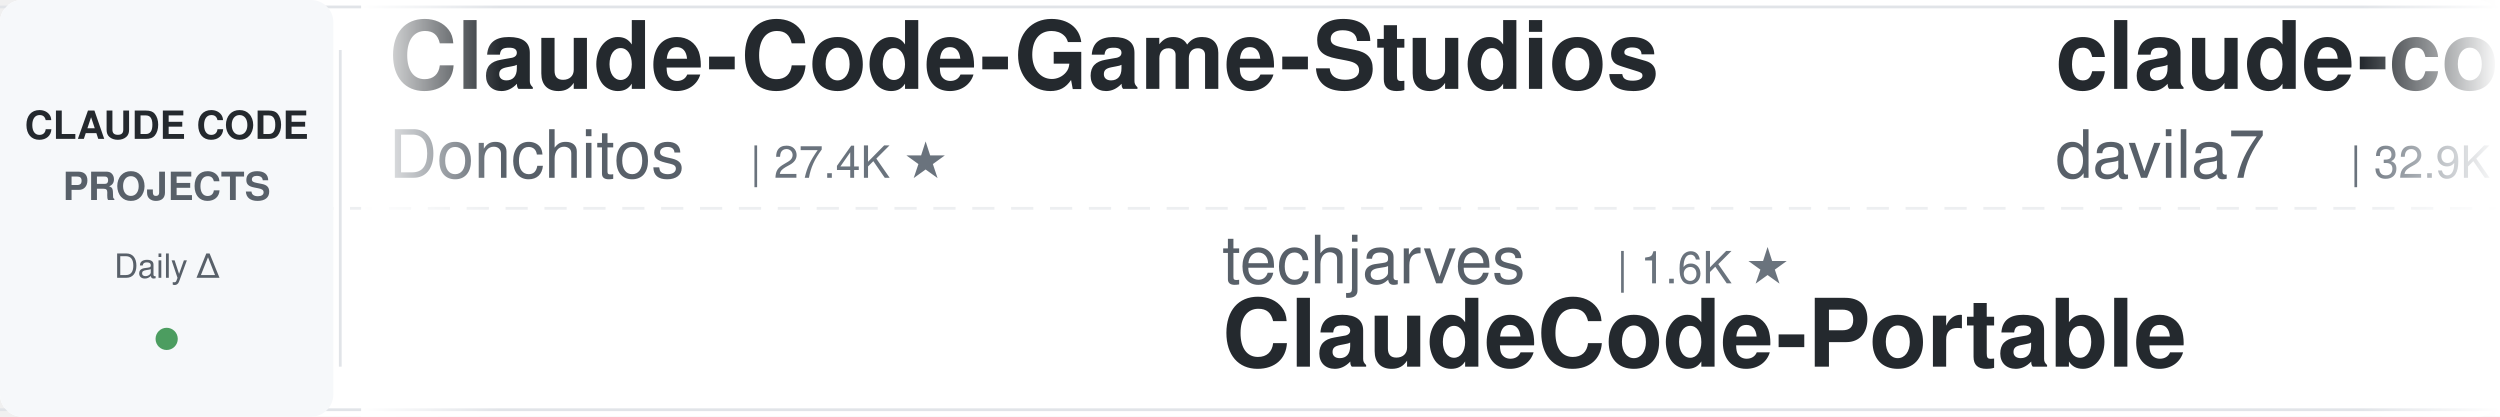
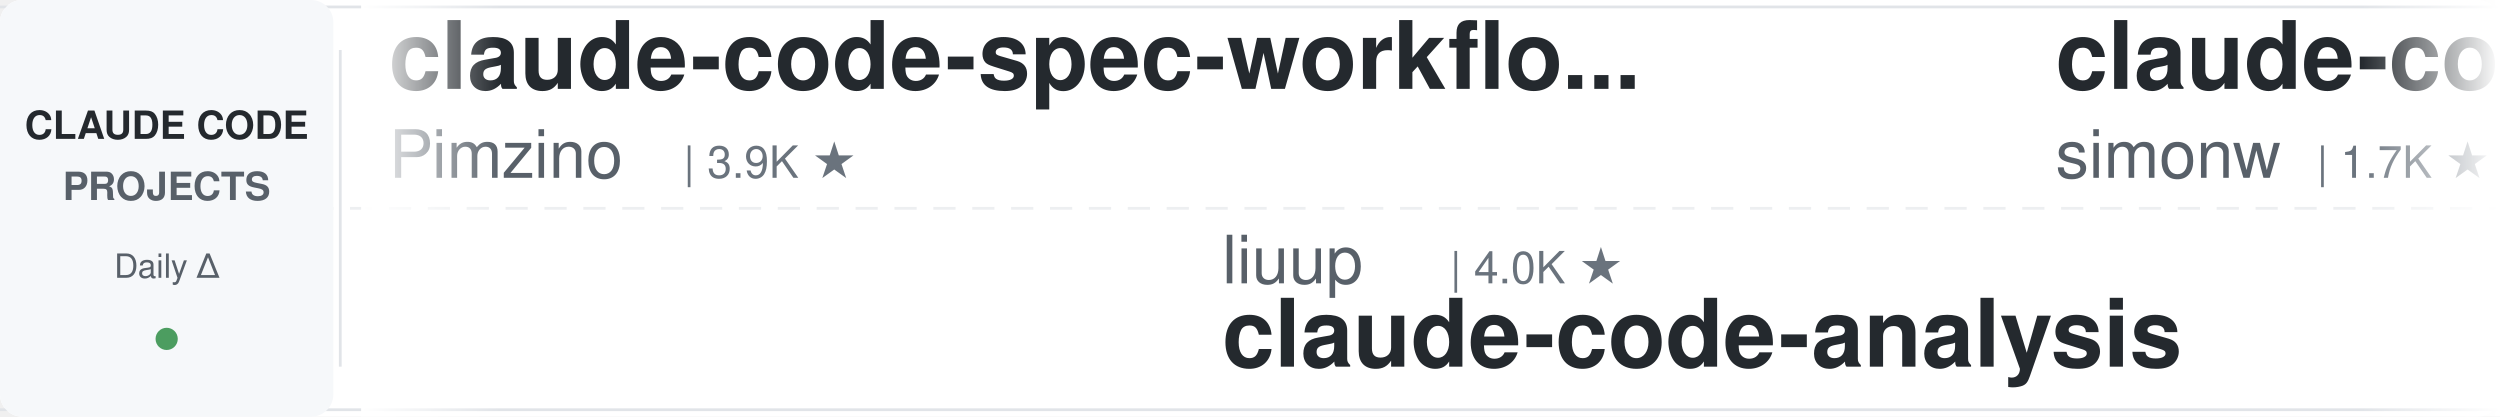
<svg xmlns="http://www.w3.org/2000/svg" width="900" height="150">
  <defs>
    <linearGradient id="leftFade" x1="0%" y1="0%" x2="100%" y2="0%">
      <stop offset="0%" style="stop-color:#ffffff;stop-opacity:1" />
      <stop offset="100%" style="stop-color:#ffffff;stop-opacity:0" />
    </linearGradient>
    <linearGradient id="rightFade" x1="0%" y1="0%" x2="100%" y2="0%">
      <stop offset="0%" style="stop-color:#ffffff;stop-opacity:0" />
      <stop offset="100%" style="stop-color:#ffffff;stop-opacity:1" />
    </linearGradient>
  </defs>
  <rect width="900" height="150" fill="#ffffff" rx="8" />
  <rect x="0" y="2" width="900" height="1" fill="#e1e4e8" />
  <rect x="0" y="147" width="900" height="1" fill="#e1e4e8" />
  <line x1="0" y1="75" x2="900" y2="75" stroke="#e1e4e8" stroke-width="1" stroke-dasharray="8 6" opacity="0.6" />
  <rect x="0" y="0" width="120" height="150" fill="#f6f8fa" rx="8" />
  <text x="60" y="50" font-family="-apple-system, BlinkMacSystemFont, 'Segoe UI', Helvetica, Arial, sans-serif" font-size="14" font-weight="600" fill="#24292e" text-anchor="middle">CLAUDE CODE</text>
  <text x="60" y="72" font-family="-apple-system, BlinkMacSystemFont, 'Segoe UI', Helvetica, Arial, sans-serif" font-size="14" font-weight="600" fill="#586069" text-anchor="middle">PROJECTS</text>
  <text x="60" y="100" font-family="-apple-system, BlinkMacSystemFont, 'Segoe UI', Helvetica, Arial, sans-serif" font-size="12" font-weight="500" fill="#586069" text-anchor="middle">Daily Δ</text>
  <circle cx="60" cy="122" r="4" fill="#22863a" opacity="0.8" />
  <rect x="122" y="18" width="1" height="114" fill="#e1e4e8" />
  <clipPath id="tickerClip">
    <rect x="130" y="0" width="770" height="150" />
  </clipPath>
  <g clip-path="url(#tickerClip)">
    <g id="tickerItems">
      <animateTransform attributeName="transform" attributeType="XML" type="translate" from="0 0" to="-3000 0" dur="54s" repeatCount="indefinite" />
      <g transform="translate(0, 0)">
-         <text x="140" y="32" font-family="-apple-system, BlinkMacSystemFont, 'Segoe UI', Helvetica, Arial, sans-serif" font-size="34" font-weight="600" fill="#24292e">Claude-Code-Game-Studios</text>
-         <text x="140" y="64" font-family="-apple-system, BlinkMacSystemFont, 'Segoe UI', Helvetica, Arial, sans-serif" font-size="24" font-weight="400" fill="#586069">Donchitos</text>
-         <text x="270" y="64" font-family="-apple-system, BlinkMacSystemFont, 'Segoe UI', Helvetica, Arial, sans-serif" font-size="16" font-weight="500" fill="#6a737d">| 27.4K ★</text>
-       </g>
-       <g transform="translate(300, 0)">
-         <text x="140" y="102" font-family="-apple-system, BlinkMacSystemFont, 'Segoe UI', Helvetica, Arial, sans-serif" font-size="24" font-weight="400" fill="#586069">techjarves</text>
-         <text x="282" y="102" font-family="-apple-system, BlinkMacSystemFont, 'Segoe UI', Helvetica, Arial, sans-serif" font-size="16" font-weight="500" fill="#6a737d">| 1.6K ★</text>
-         <text x="140" y="132" font-family="-apple-system, BlinkMacSystemFont, 'Segoe UI', Helvetica, Arial, sans-serif" font-size="34" font-weight="600" fill="#24292e">ClaudeCode-Portable</text>
-       </g>
-       <g transform="translate(600, 0)">
-         <text x="140" y="32" font-family="-apple-system, BlinkMacSystemFont, 'Segoe UI', Helvetica, Arial, sans-serif" font-size="34" font-weight="600" fill="#24292e">claude-code-templates</text>
-         <text x="140" y="64" font-family="-apple-system, BlinkMacSystemFont, 'Segoe UI', Helvetica, Arial, sans-serif" font-size="24" font-weight="400" fill="#586069">davila7</text>
-         <text x="246" y="64" font-family="-apple-system, BlinkMacSystemFont, 'Segoe UI', Helvetica, Arial, sans-serif" font-size="16" font-weight="500" fill="#6a737d">| 32.9K ★</text>
-       </g>
-       <g transform="translate(900, 0)">
-         <text x="140" y="102" font-family="-apple-system, BlinkMacSystemFont, 'Segoe UI', Helvetica, Arial, sans-serif" font-size="24" font-weight="400" fill="#586069">disler</text>
-         <text x="234" y="102" font-family="-apple-system, BlinkMacSystemFont, 'Segoe UI', Helvetica, Arial, sans-serif" font-size="16" font-weight="500" fill="#6a737d">| 3.9K ★</text>
-         <text x="140" y="132" font-family="-apple-system, BlinkMacSystemFont, 'Segoe UI', Helvetica, Arial, sans-serif" font-size="34" font-weight="600" fill="#24292e">claude-code-hooks-master...</text>
-       </g>
-       <g transform="translate(1200, 0)">
-         <text x="140" y="32" font-family="-apple-system, BlinkMacSystemFont, 'Segoe UI', Helvetica, Arial, sans-serif" font-size="34" font-weight="600" fill="#24292e">learn-claude-code</text>
-         <text x="140" y="64" font-family="-apple-system, BlinkMacSystemFont, 'Segoe UI', Helvetica, Arial, sans-serif" font-size="24" font-weight="400" fill="#586069">shareAI-lab</text>
-         <text x="294" y="64" font-family="-apple-system, BlinkMacSystemFont, 'Segoe UI', Helvetica, Arial, sans-serif" font-size="16" font-weight="500" fill="#6a737d">| 79.1K ★</text>
-       </g>
-       <g transform="translate(1500, 0)">
-         <text x="140" y="102" font-family="-apple-system, BlinkMacSystemFont, 'Segoe UI', Helvetica, Arial, sans-serif" font-size="24" font-weight="400" fill="#586069">WorldFlowAI</text>
-         <text x="294" y="102" font-family="-apple-system, BlinkMacSystemFont, 'Segoe UI', Helvetica, Arial, sans-serif" font-size="16" font-weight="500" fill="#6a737d">| 5.3K ★</text>
-         <text x="140" y="132" font-family="-apple-system, BlinkMacSystemFont, 'Segoe UI', Helvetica, Arial, sans-serif" font-size="34" font-weight="600" fill="#24292e">everything-claude-code</text>
-       </g>
-       <g transform="translate(1800, 0)">
-         <text x="140" y="32" font-family="-apple-system, BlinkMacSystemFont, 'Segoe UI', Helvetica, Arial, sans-serif" font-size="34" font-weight="600" fill="#24292e">ralph-claude-code</text>
-         <text x="140" y="64" font-family="-apple-system, BlinkMacSystemFont, 'Segoe UI', Helvetica, Arial, sans-serif" font-size="24" font-weight="400" fill="#586069">frankbria</text>
-         <text x="270" y="64" font-family="-apple-system, BlinkMacSystemFont, 'Segoe UI', Helvetica, Arial, sans-serif" font-size="16" font-weight="500" fill="#6a737d">| 9.7K ★</text>
-       </g>
-       <g transform="translate(2100, 0)">
-         <text x="140" y="102" font-family="-apple-system, BlinkMacSystemFont, 'Segoe UI', Helvetica, Arial, sans-serif" font-size="24" font-weight="400" fill="#586069">ykdojo</text>
-         <text x="234" y="102" font-family="-apple-system, BlinkMacSystemFont, 'Segoe UI', Helvetica, Arial, sans-serif" font-size="16" font-weight="500" fill="#6a737d">| 10.3K ★</text>
-         <text x="140" y="132" font-family="-apple-system, BlinkMacSystemFont, 'Segoe UI', Helvetica, Arial, sans-serif" font-size="34" font-weight="600" fill="#24292e">claude-code-tips</text>
-       </g>
-       <g transform="translate(2400, 0)">
        <text x="140" y="32" font-family="-apple-system, BlinkMacSystemFont, 'Segoe UI', Helvetica, Arial, sans-serif" font-size="34" font-weight="600" fill="#24292e">claude-code-spec-workflo...</text>
        <text x="140" y="64" font-family="-apple-system, BlinkMacSystemFont, 'Segoe UI', Helvetica, Arial, sans-serif" font-size="24" font-weight="400" fill="#586069">Pimzino</text>
        <text x="246" y="64" font-family="-apple-system, BlinkMacSystemFont, 'Segoe UI', Helvetica, Arial, sans-serif" font-size="16" font-weight="500" fill="#6a737d">| 3.9K ★</text>
      </g>
+       <g transform="translate(300, 0)">
+         <text x="140" y="102" font-family="-apple-system, BlinkMacSystemFont, 'Segoe UI', Helvetica, Arial, sans-serif" font-size="24" font-weight="400" fill="#586069">liuup</text>
+         <text x="222" y="102" font-family="-apple-system, BlinkMacSystemFont, 'Segoe UI', Helvetica, Arial, sans-serif" font-size="16" font-weight="500" fill="#6a737d">| 4.0K ★</text>
+         <text x="140" y="132" font-family="-apple-system, BlinkMacSystemFont, 'Segoe UI', Helvetica, Arial, sans-serif" font-size="34" font-weight="600" fill="#24292e">claude-code-analysis</text>
+       </g>
+       <g transform="translate(600, 0)">
+         <text x="140" y="32" font-family="-apple-system, BlinkMacSystemFont, 'Segoe UI', Helvetica, Arial, sans-serif" font-size="34" font-weight="600" fill="#24292e">claude-code-transcripts</text>
+         <text x="140" y="64" font-family="-apple-system, BlinkMacSystemFont, 'Segoe UI', Helvetica, Arial, sans-serif" font-size="24" font-weight="400" fill="#586069">simonw</text>
+         <text x="234" y="64" font-family="-apple-system, BlinkMacSystemFont, 'Segoe UI', Helvetica, Arial, sans-serif" font-size="16" font-weight="500" fill="#6a737d">| 1.7K ★</text>
+       </g>
+       <g transform="translate(900, 0)">
+         <text x="140" y="102" font-family="-apple-system, BlinkMacSystemFont, 'Segoe UI', Helvetica, Arial, sans-serif" font-size="24" font-weight="400" fill="#586069">centminmod</text>
+         <text x="282" y="102" font-family="-apple-system, BlinkMacSystemFont, 'Segoe UI', Helvetica, Arial, sans-serif" font-size="16" font-weight="500" fill="#6a737d">| 2.7K ★</text>
+         <text x="140" y="132" font-family="-apple-system, BlinkMacSystemFont, 'Segoe UI', Helvetica, Arial, sans-serif" font-size="34" font-weight="600" fill="#24292e">my-claude-code-setup</text>
+       </g>
+       <g transform="translate(1200, 0)">
+         <text x="140" y="32" font-family="-apple-system, BlinkMacSystemFont, 'Segoe UI', Helvetica, Arial, sans-serif" font-size="34" font-weight="600" fill="#24292e">claude-code-cheat-sheet</text>
+         <text x="140" y="64" font-family="-apple-system, BlinkMacSystemFont, 'Segoe UI', Helvetica, Arial, sans-serif" font-size="24" font-weight="400" fill="#586069">Njengah</text>
+         <text x="246" y="64" font-family="-apple-system, BlinkMacSystemFont, 'Segoe UI', Helvetica, Arial, sans-serif" font-size="16" font-weight="500" fill="#6a737d">| 1.9K ★</text>
+       </g>
+       <g transform="translate(1500, 0)">
+         <text x="140" y="102" font-family="-apple-system, BlinkMacSystemFont, 'Segoe UI', Helvetica, Arial, sans-serif" font-size="24" font-weight="400" fill="#586069">andrew-kramer-inno</text>
+         <text x="378" y="102" font-family="-apple-system, BlinkMacSystemFont, 'Segoe UI', Helvetica, Arial, sans-serif" font-size="16" font-weight="500" fill="#6a737d">| 594 ★</text>
+         <text x="140" y="132" font-family="-apple-system, BlinkMacSystemFont, 'Segoe UI', Helvetica, Arial, sans-serif" font-size="34" font-weight="600" fill="#24292e">claude-code-source-build</text>
+       </g>
+       <g transform="translate(1800, 0)">
+         <text x="140" y="32" font-family="-apple-system, BlinkMacSystemFont, 'Segoe UI', Helvetica, Arial, sans-serif" font-size="34" font-weight="600" fill="#24292e">claude-code-workflows</text>
+         <text x="140" y="64" font-family="-apple-system, BlinkMacSystemFont, 'Segoe UI', Helvetica, Arial, sans-serif" font-size="24" font-weight="400" fill="#586069">OneRedOak</text>
+         <text x="270" y="64" font-family="-apple-system, BlinkMacSystemFont, 'Segoe UI', Helvetica, Arial, sans-serif" font-size="16" font-weight="500" fill="#6a737d">| 3.9K ★</text>
+       </g>
+       <g transform="translate(2100, 0)">
+         <text x="140" y="102" font-family="-apple-system, BlinkMacSystemFont, 'Segoe UI', Helvetica, Arial, sans-serif" font-size="24" font-weight="400" fill="#586069">oboard</text>
+         <text x="234" y="102" font-family="-apple-system, BlinkMacSystemFont, 'Segoe UI', Helvetica, Arial, sans-serif" font-size="16" font-weight="500" fill="#6a737d">| 3.3K ★</text>
+         <text x="140" y="132" font-family="-apple-system, BlinkMacSystemFont, 'Segoe UI', Helvetica, Arial, sans-serif" font-size="34" font-weight="600" fill="#24292e">claude-code-rev</text>
+       </g>
+       <g transform="translate(2400, 0)">
+         <text x="140" y="32" font-family="-apple-system, BlinkMacSystemFont, 'Segoe UI', Helvetica, Arial, sans-serif" font-size="34" font-weight="600" fill="#24292e">claude-coder</text>
+         <text x="140" y="64" font-family="-apple-system, BlinkMacSystemFont, 'Segoe UI', Helvetica, Arial, sans-serif" font-size="24" font-weight="400" fill="#586069">kodu-ai</text>
+         <text x="246" y="64" font-family="-apple-system, BlinkMacSystemFont, 'Segoe UI', Helvetica, Arial, sans-serif" font-size="16" font-weight="500" fill="#6a737d">| 5.2K ★</text>
+       </g>
      <g transform="translate(2700, 0)">
-         <text x="140" y="102" font-family="-apple-system, BlinkMacSystemFont, 'Segoe UI', Helvetica, Arial, sans-serif" font-size="24" font-weight="400" fill="#586069">rohitg00</text>
-         <text x="258" y="102" font-family="-apple-system, BlinkMacSystemFont, 'Segoe UI', Helvetica, Arial, sans-serif" font-size="16" font-weight="500" fill="#6a737d">| 2.7K ★</text>
-         <text x="140" y="132" font-family="-apple-system, BlinkMacSystemFont, 'Segoe UI', Helvetica, Arial, sans-serif" font-size="34" font-weight="600" fill="#24292e">awesome-claude-code-tool...</text>
+         <text x="140" y="102" font-family="-apple-system, BlinkMacSystemFont, 'Segoe UI', Helvetica, Arial, sans-serif" font-size="24" font-weight="400" fill="#586069">Yeachan-Heo</text>
+         <text x="294" y="102" font-family="-apple-system, BlinkMacSystemFont, 'Segoe UI', Helvetica, Arial, sans-serif" font-size="16" font-weight="500" fill="#6a737d">| 40.2K ★</text>
+         <text x="140" y="132" font-family="-apple-system, BlinkMacSystemFont, 'Segoe UI', Helvetica, Arial, sans-serif" font-size="34" font-weight="600" fill="#24292e">oh-my-claudecode</text>
      </g>
      <g transform="translate(3000, 0)">
-         <text x="140" y="32" font-family="-apple-system, BlinkMacSystemFont, 'Segoe UI', Helvetica, Arial, sans-serif" font-size="34" font-weight="600" fill="#24292e">Claude-Code-Game-Studios</text>
-         <text x="140" y="64" font-family="-apple-system, BlinkMacSystemFont, 'Segoe UI', Helvetica, Arial, sans-serif" font-size="24" font-weight="400" fill="#586069">Donchitos</text>
-         <text x="270" y="64" font-family="-apple-system, BlinkMacSystemFont, 'Segoe UI', Helvetica, Arial, sans-serif" font-size="16" font-weight="500" fill="#6a737d">| 27.4K ★</text>
+         <text x="140" y="32" font-family="-apple-system, BlinkMacSystemFont, 'Segoe UI', Helvetica, Arial, sans-serif" font-size="34" font-weight="600" fill="#24292e">claude-code-spec-workflo...</text>
+         <text x="140" y="64" font-family="-apple-system, BlinkMacSystemFont, 'Segoe UI', Helvetica, Arial, sans-serif" font-size="24" font-weight="400" fill="#586069">Pimzino</text>
+         <text x="246" y="64" font-family="-apple-system, BlinkMacSystemFont, 'Segoe UI', Helvetica, Arial, sans-serif" font-size="16" font-weight="500" fill="#6a737d">| 3.9K ★</text>
      </g>
      <g transform="translate(3300, 0)">
-         <text x="140" y="102" font-family="-apple-system, BlinkMacSystemFont, 'Segoe UI', Helvetica, Arial, sans-serif" font-size="24" font-weight="400" fill="#586069">techjarves</text>
-         <text x="282" y="102" font-family="-apple-system, BlinkMacSystemFont, 'Segoe UI', Helvetica, Arial, sans-serif" font-size="16" font-weight="500" fill="#6a737d">| 1.6K ★</text>
-         <text x="140" y="132" font-family="-apple-system, BlinkMacSystemFont, 'Segoe UI', Helvetica, Arial, sans-serif" font-size="34" font-weight="600" fill="#24292e">ClaudeCode-Portable</text>
+         <text x="140" y="102" font-family="-apple-system, BlinkMacSystemFont, 'Segoe UI', Helvetica, Arial, sans-serif" font-size="24" font-weight="400" fill="#586069">liuup</text>
+         <text x="222" y="102" font-family="-apple-system, BlinkMacSystemFont, 'Segoe UI', Helvetica, Arial, sans-serif" font-size="16" font-weight="500" fill="#6a737d">| 4.0K ★</text>
+         <text x="140" y="132" font-family="-apple-system, BlinkMacSystemFont, 'Segoe UI', Helvetica, Arial, sans-serif" font-size="34" font-weight="600" fill="#24292e">claude-code-analysis</text>
      </g>
      <g transform="translate(3600, 0)">
-         <text x="140" y="32" font-family="-apple-system, BlinkMacSystemFont, 'Segoe UI', Helvetica, Arial, sans-serif" font-size="34" font-weight="600" fill="#24292e">claude-code-templates</text>
-         <text x="140" y="64" font-family="-apple-system, BlinkMacSystemFont, 'Segoe UI', Helvetica, Arial, sans-serif" font-size="24" font-weight="400" fill="#586069">davila7</text>
-         <text x="246" y="64" font-family="-apple-system, BlinkMacSystemFont, 'Segoe UI', Helvetica, Arial, sans-serif" font-size="16" font-weight="500" fill="#6a737d">| 32.9K ★</text>
+         <text x="140" y="32" font-family="-apple-system, BlinkMacSystemFont, 'Segoe UI', Helvetica, Arial, sans-serif" font-size="34" font-weight="600" fill="#24292e">claude-code-transcripts</text>
+         <text x="140" y="64" font-family="-apple-system, BlinkMacSystemFont, 'Segoe UI', Helvetica, Arial, sans-serif" font-size="24" font-weight="400" fill="#586069">simonw</text>
+         <text x="234" y="64" font-family="-apple-system, BlinkMacSystemFont, 'Segoe UI', Helvetica, Arial, sans-serif" font-size="16" font-weight="500" fill="#6a737d">| 1.7K ★</text>
      </g>
      <g transform="translate(3900, 0)">
-         <text x="140" y="102" font-family="-apple-system, BlinkMacSystemFont, 'Segoe UI', Helvetica, Arial, sans-serif" font-size="24" font-weight="400" fill="#586069">disler</text>
-         <text x="234" y="102" font-family="-apple-system, BlinkMacSystemFont, 'Segoe UI', Helvetica, Arial, sans-serif" font-size="16" font-weight="500" fill="#6a737d">| 3.9K ★</text>
-         <text x="140" y="132" font-family="-apple-system, BlinkMacSystemFont, 'Segoe UI', Helvetica, Arial, sans-serif" font-size="34" font-weight="600" fill="#24292e">claude-code-hooks-master...</text>
+         <text x="140" y="102" font-family="-apple-system, BlinkMacSystemFont, 'Segoe UI', Helvetica, Arial, sans-serif" font-size="24" font-weight="400" fill="#586069">centminmod</text>
+         <text x="282" y="102" font-family="-apple-system, BlinkMacSystemFont, 'Segoe UI', Helvetica, Arial, sans-serif" font-size="16" font-weight="500" fill="#6a737d">| 2.7K ★</text>
+         <text x="140" y="132" font-family="-apple-system, BlinkMacSystemFont, 'Segoe UI', Helvetica, Arial, sans-serif" font-size="34" font-weight="600" fill="#24292e">my-claude-code-setup</text>
      </g>
    </g>
  </g>
  <rect x="130" y="0" width="50" height="150" fill="url(#leftFade)" />
  <rect x="850" y="0" width="50" height="150" fill="url(#rightFade)" />
</svg>
